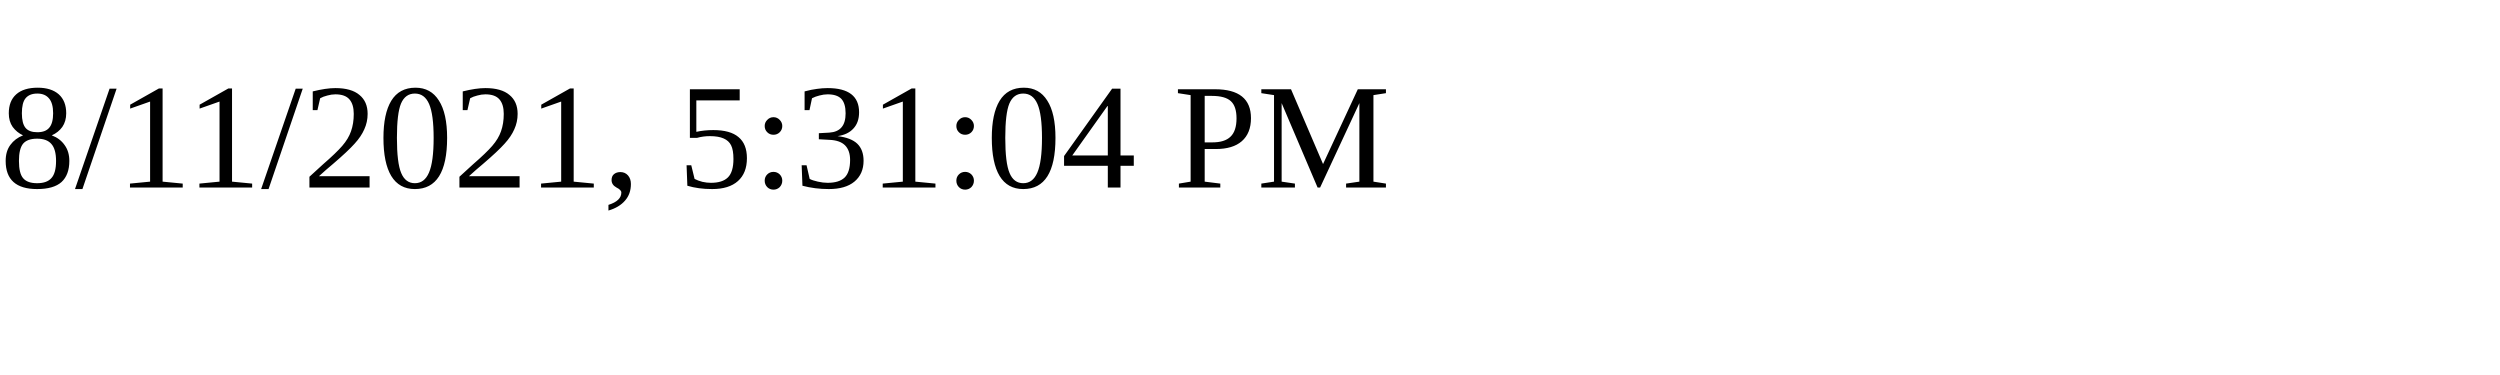
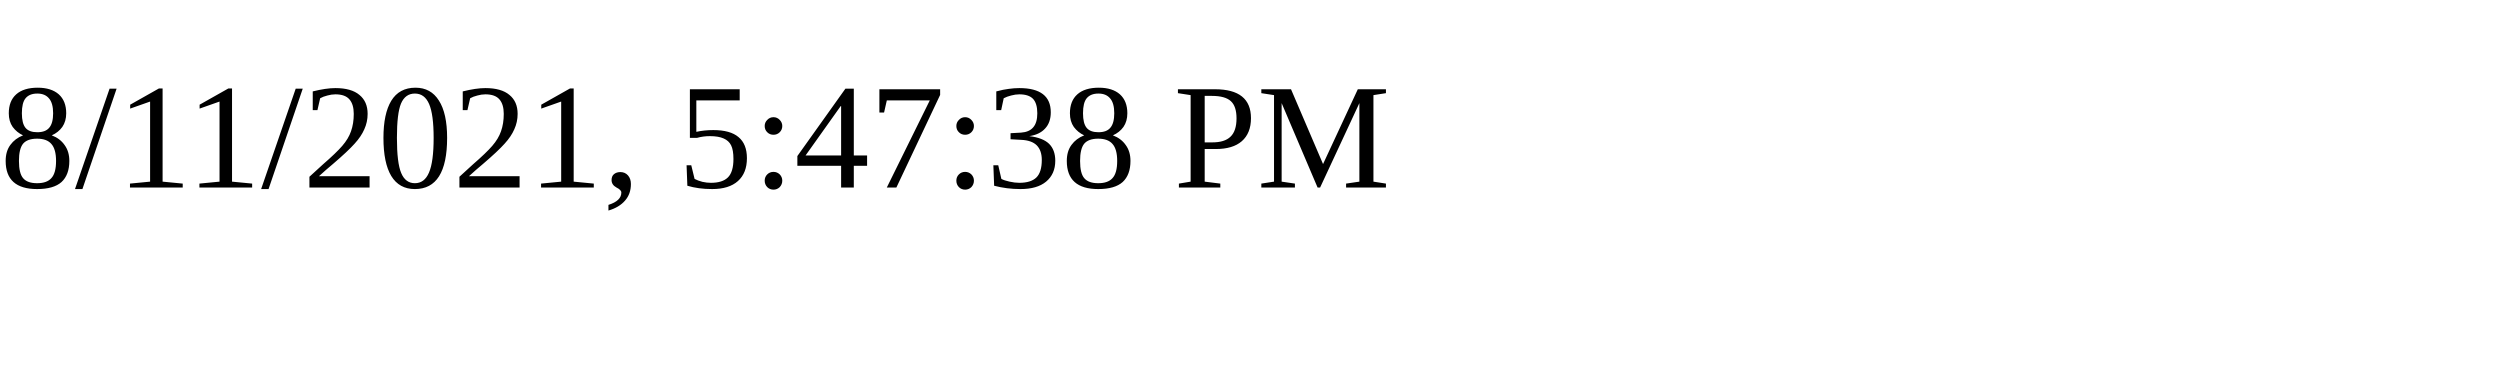
<svg xmlns="http://www.w3.org/2000/svg" height="30" width="200">
-   <text x="0" y="15">8/11/2021, 5:31:04 PM</text>
+   <text x="0" y="15">8/11/2021, 5:47:38 PM</text>
</svg>
